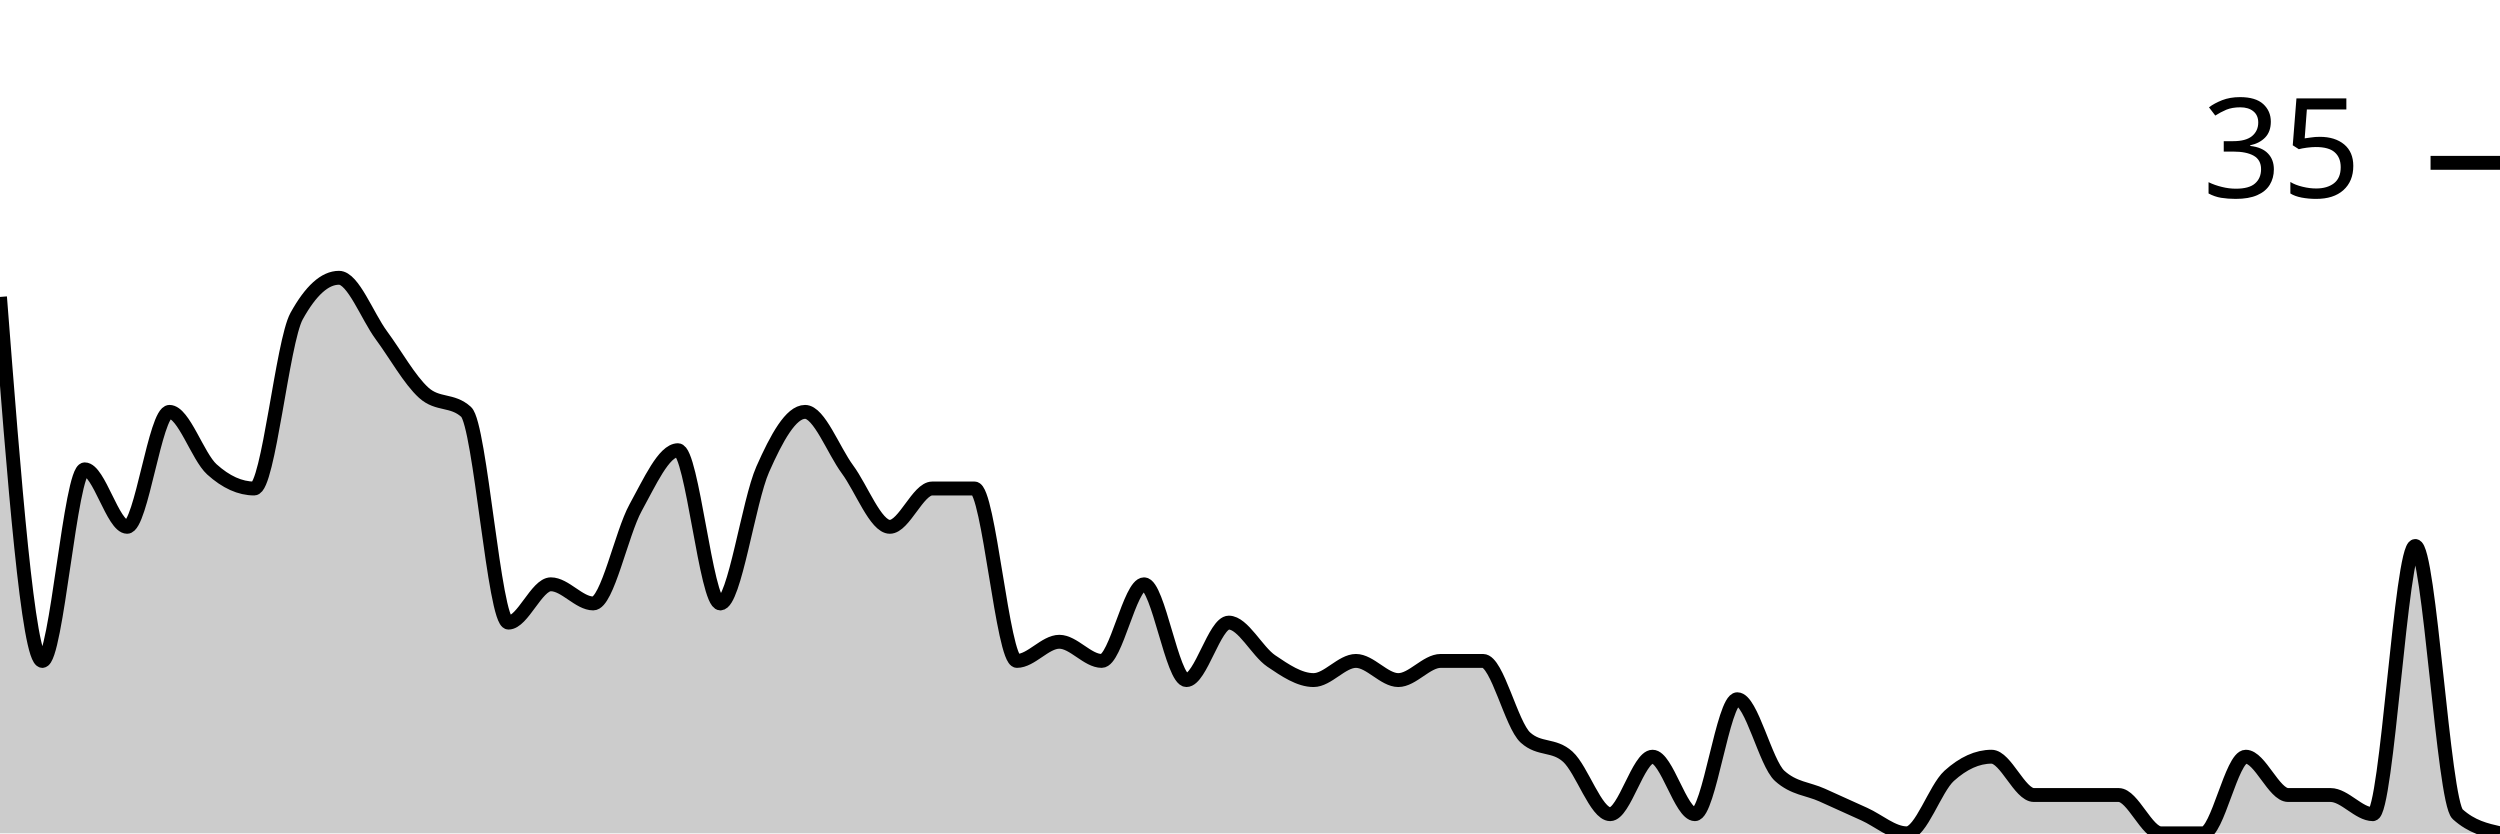
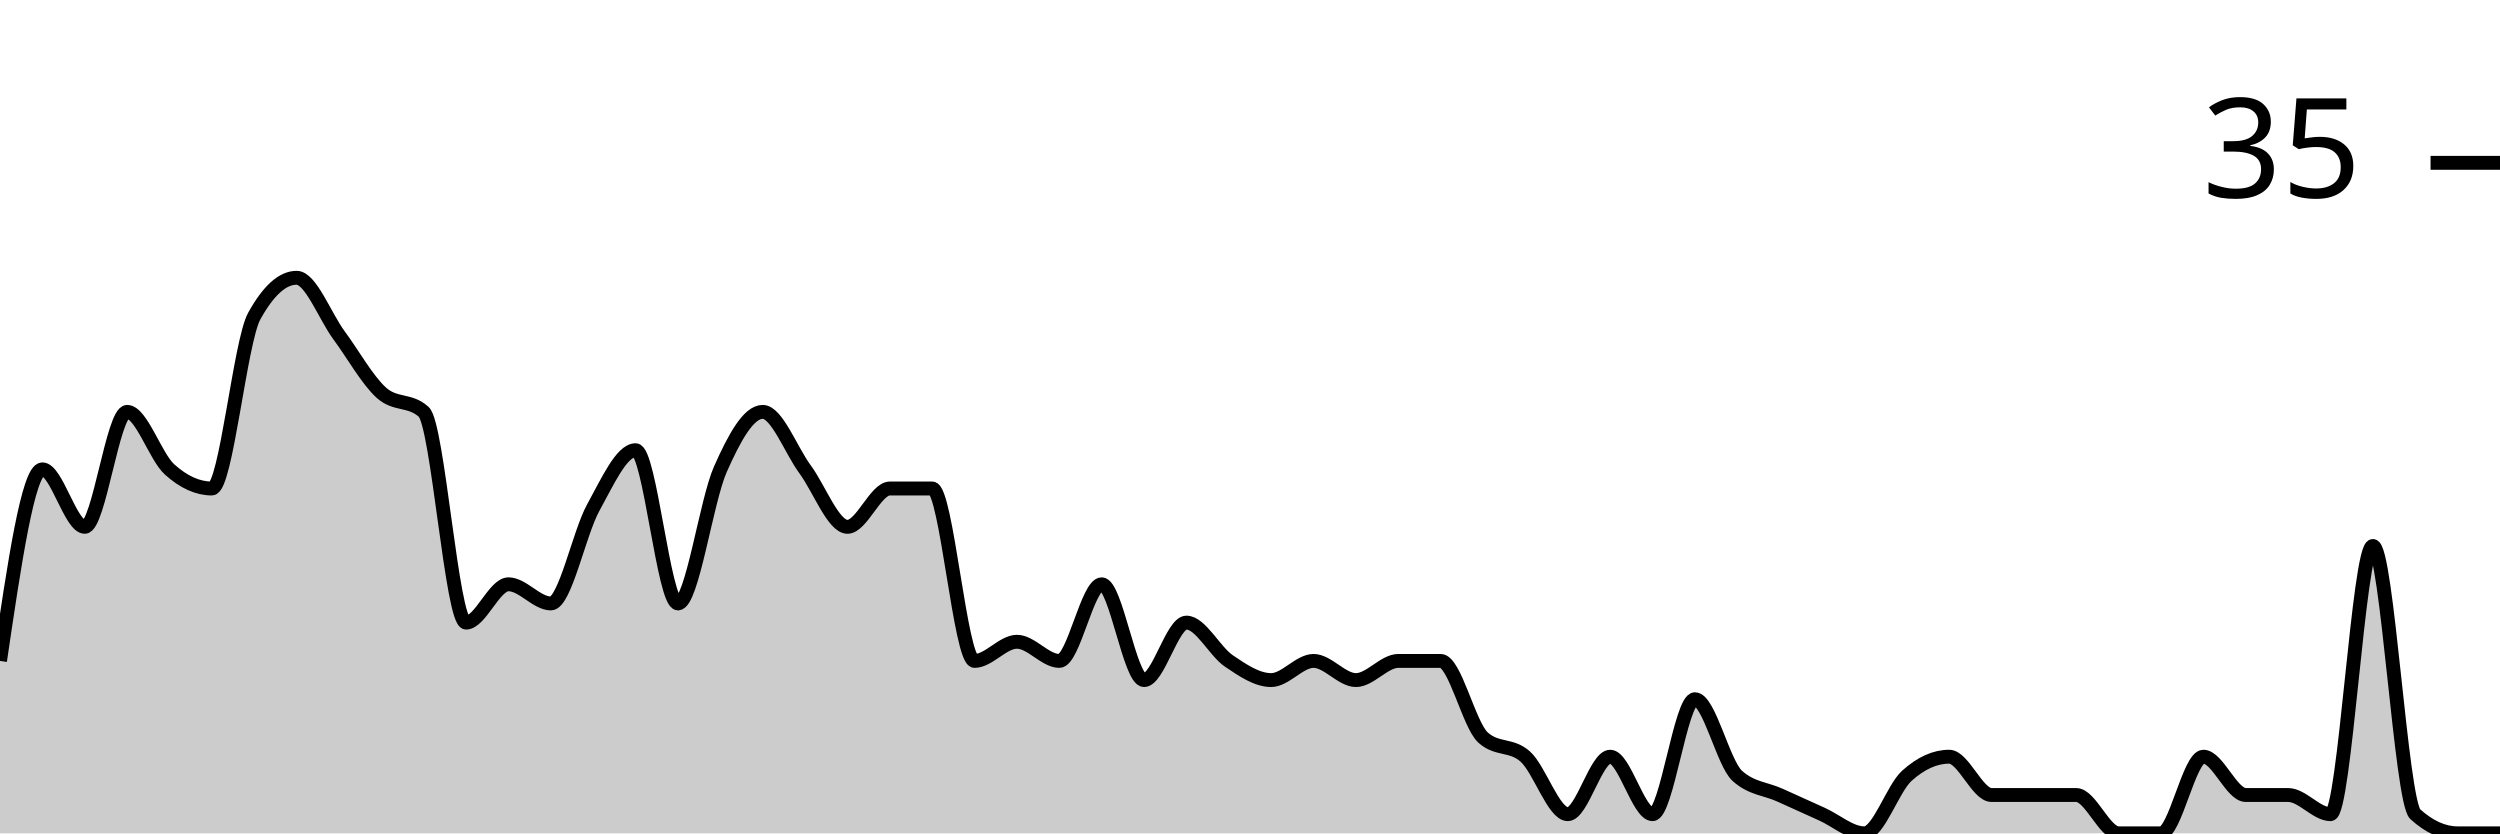
<svg xmlns="http://www.w3.org/2000/svg" viewBox="0 0 180 60">
  <g transform="translate(0,20)">
-     <path class="area" fill="rgba(0, 0, 0, 0.2)" d="M0,1.379C1.017,14.483,2.034,27.586,3.051,27.586C4.068,27.586,5.085,13.793,6.102,13.793C7.119,13.793,8.136,17.931,9.153,17.931C10.169,17.931,11.186,9.655,12.203,9.655C13.22,9.655,14.237,12.874,15.254,13.793C16.271,14.713,17.288,15.172,18.305,15.172C19.322,15.172,20.339,4.598,21.356,2.759C22.373,0.92,23.39,0,24.407,0C25.424,0,26.441,2.759,27.458,4.138C28.475,5.517,29.492,7.356,30.508,8.276C31.525,9.195,32.542,8.736,33.559,9.655C34.576,10.575,35.593,24.828,36.61,24.828C37.627,24.828,38.644,22.069,39.661,22.069C40.678,22.069,41.695,23.448,42.712,23.448C43.729,23.448,44.746,18.391,45.763,16.552C46.78,14.713,47.797,12.414,48.814,12.414C49.831,12.414,50.847,23.448,51.864,23.448C52.881,23.448,53.898,16.092,54.915,13.793C55.932,11.494,56.949,9.655,57.966,9.655C58.983,9.655,60,12.414,61.017,13.793C62.034,15.172,63.051,17.931,64.068,17.931C65.085,17.931,66.102,15.172,67.119,15.172C68.136,15.172,69.153,15.172,70.169,15.172C71.186,15.172,72.203,27.586,73.22,27.586C74.237,27.586,75.254,26.207,76.271,26.207C77.288,26.207,78.305,27.586,79.322,27.586C80.339,27.586,81.356,22.069,82.373,22.069C83.39,22.069,84.407,28.966,85.424,28.966C86.441,28.966,87.458,24.828,88.475,24.828C89.492,24.828,90.508,26.897,91.525,27.586C92.542,28.276,93.559,28.966,94.576,28.966C95.593,28.966,96.61,27.586,97.627,27.586C98.644,27.586,99.661,28.966,100.678,28.966C101.695,28.966,102.712,27.586,103.729,27.586C104.746,27.586,105.763,27.586,106.78,27.586C107.797,27.586,108.814,32.184,109.831,33.103C110.847,34.023,111.864,33.563,112.881,34.483C113.898,35.402,114.915,38.621,115.932,38.621C116.949,38.621,117.966,34.483,118.983,34.483C120,34.483,121.017,38.621,122.034,38.621C123.051,38.621,124.068,30.345,125.085,30.345C126.102,30.345,127.119,34.943,128.136,35.862C129.153,36.782,130.169,36.782,131.186,37.241C132.203,37.701,133.22,38.161,134.237,38.621C135.254,39.08,136.271,40,137.288,40C138.305,40,139.322,36.782,140.339,35.862C141.356,34.943,142.373,34.483,143.39,34.483C144.407,34.483,145.424,37.241,146.441,37.241C147.458,37.241,148.475,37.241,149.492,37.241C150.508,37.241,151.525,37.241,152.542,37.241C153.559,37.241,154.576,40,155.593,40C156.61,40,157.627,40,158.644,40C159.661,40,160.678,34.483,161.695,34.483C162.712,34.483,163.729,37.241,164.746,37.241C165.763,37.241,166.78,37.241,167.797,37.241C168.814,37.241,169.831,38.621,170.847,38.621C171.864,38.621,172.881,19.31,173.898,19.31C174.915,19.31,175.932,37.701,176.949,38.621C177.966,39.54,178.983,39.77,180,40L180,40C178.983,40,177.966,40,176.949,40C175.932,40,174.915,40,173.898,40C172.881,40,171.864,40,170.847,40C169.831,40,168.814,40,167.797,40C166.78,40,165.763,40,164.746,40C163.729,40,162.712,40,161.695,40C160.678,40,159.661,40,158.644,40C157.627,40,156.61,40,155.593,40C154.576,40,153.559,40,152.542,40C151.525,40,150.508,40,149.492,40C148.475,40,147.458,40,146.441,40C145.424,40,144.407,40,143.39,40C142.373,40,141.356,40,140.339,40C139.322,40,138.305,40,137.288,40C136.271,40,135.254,40,134.237,40C133.22,40,132.203,40,131.186,40C130.169,40,129.153,40,128.136,40C127.119,40,126.102,40,125.085,40C124.068,40,123.051,40,122.034,40C121.017,40,120,40,118.983,40C117.966,40,116.949,40,115.932,40C114.915,40,113.898,40,112.881,40C111.864,40,110.847,40,109.831,40C108.814,40,107.797,40,106.78,40C105.763,40,104.746,40,103.729,40C102.712,40,101.695,40,100.678,40C99.661,40,98.644,40,97.627,40C96.61,40,95.593,40,94.576,40C93.559,40,92.542,40,91.525,40C90.508,40,89.492,40,88.475,40C87.458,40,86.441,40,85.424,40C84.407,40,83.39,40,82.373,40C81.356,40,80.339,40,79.322,40C78.305,40,77.288,40,76.271,40C75.254,40,74.237,40,73.22,40C72.203,40,71.186,40,70.169,40C69.153,40,68.136,40,67.119,40C66.102,40,65.085,40,64.068,40C63.051,40,62.034,40,61.017,40C60,40,58.983,40,57.966,40C56.949,40,55.932,40,54.915,40C53.898,40,52.881,40,51.864,40C50.847,40,49.831,40,48.814,40C47.797,40,46.78,40,45.763,40C44.746,40,43.729,40,42.712,40C41.695,40,40.678,40,39.661,40C38.644,40,37.627,40,36.61,40C35.593,40,34.576,40,33.559,40C32.542,40,31.525,40,30.508,40C29.492,40,28.475,40,27.458,40C26.441,40,25.424,40,24.407,40C23.39,40,22.373,40,21.356,40C20.339,40,19.322,40,18.305,40C17.288,40,16.271,40,15.254,40C14.237,40,13.22,40,12.203,40C11.186,40,10.169,40,9.153,40C8.136,40,7.119,40,6.102,40C5.085,40,4.068,40,3.051,40C2.034,40,1.017,40,0,40Z" />
-     <path class="line" stroke="black" fill="none" d="M0,1.379C1.017,14.483,2.034,27.586,3.051,27.586C4.068,27.586,5.085,13.793,6.102,13.793C7.119,13.793,8.136,17.931,9.153,17.931C10.169,17.931,11.186,9.655,12.203,9.655C13.22,9.655,14.237,12.874,15.254,13.793C16.271,14.713,17.288,15.172,18.305,15.172C19.322,15.172,20.339,4.598,21.356,2.759C22.373,0.92,23.39,0,24.407,0C25.424,0,26.441,2.759,27.458,4.138C28.475,5.517,29.492,7.356,30.508,8.276C31.525,9.195,32.542,8.736,33.559,9.655C34.576,10.575,35.593,24.828,36.61,24.828C37.627,24.828,38.644,22.069,39.661,22.069C40.678,22.069,41.695,23.448,42.712,23.448C43.729,23.448,44.746,18.391,45.763,16.552C46.78,14.713,47.797,12.414,48.814,12.414C49.831,12.414,50.847,23.448,51.864,23.448C52.881,23.448,53.898,16.092,54.915,13.793C55.932,11.494,56.949,9.655,57.966,9.655C58.983,9.655,60,12.414,61.017,13.793C62.034,15.172,63.051,17.931,64.068,17.931C65.085,17.931,66.102,15.172,67.119,15.172C68.136,15.172,69.153,15.172,70.169,15.172C71.186,15.172,72.203,27.586,73.22,27.586C74.237,27.586,75.254,26.207,76.271,26.207C77.288,26.207,78.305,27.586,79.322,27.586C80.339,27.586,81.356,22.069,82.373,22.069C83.39,22.069,84.407,28.966,85.424,28.966C86.441,28.966,87.458,24.828,88.475,24.828C89.492,24.828,90.508,26.897,91.525,27.586C92.542,28.276,93.559,28.966,94.576,28.966C95.593,28.966,96.61,27.586,97.627,27.586C98.644,27.586,99.661,28.966,100.678,28.966C101.695,28.966,102.712,27.586,103.729,27.586C104.746,27.586,105.763,27.586,106.78,27.586C107.797,27.586,108.814,32.184,109.831,33.103C110.847,34.023,111.864,33.563,112.881,34.483C113.898,35.402,114.915,38.621,115.932,38.621C116.949,38.621,117.966,34.483,118.983,34.483C120,34.483,121.017,38.621,122.034,38.621C123.051,38.621,124.068,30.345,125.085,30.345C126.102,30.345,127.119,34.943,128.136,35.862C129.153,36.782,130.169,36.782,131.186,37.241C132.203,37.701,133.22,38.161,134.237,38.621C135.254,39.08,136.271,40,137.288,40C138.305,40,139.322,36.782,140.339,35.862C141.356,34.943,142.373,34.483,143.39,34.483C144.407,34.483,145.424,37.241,146.441,37.241C147.458,37.241,148.475,37.241,149.492,37.241C150.508,37.241,151.525,37.241,152.542,37.241C153.559,37.241,154.576,40,155.593,40C156.61,40,157.627,40,158.644,40C159.661,40,160.678,34.483,161.695,34.483C162.712,34.483,163.729,37.241,164.746,37.241C165.763,37.241,166.78,37.241,167.797,37.241C168.814,37.241,169.831,38.621,170.847,38.621C171.864,38.621,172.881,19.31,173.898,19.31C174.915,19.31,175.932,37.701,176.949,38.621C177.966,39.54,178.983,39.77,180,40" />
+     <path class="area" fill="rgba(0, 0, 0, 0.2)" d="M0,27.586C1.017,20.69,2.034,13.793,3.051,13.793C4.068,13.793,5.085,17.931,6.102,17.931C7.119,17.931,8.136,9.655,9.153,9.655C10.169,9.655,11.186,12.874,12.203,13.793C13.22,14.713,14.237,15.172,15.254,15.172C16.271,15.172,17.288,4.598,18.305,2.759C19.322,0.92,20.339,0,21.356,0C22.373,0,23.39,2.759,24.407,4.138C25.424,5.517,26.441,7.356,27.458,8.276C28.475,9.195,29.492,8.736,30.508,9.655C31.525,10.575,32.542,24.828,33.559,24.828C34.576,24.828,35.593,22.069,36.61,22.069C37.627,22.069,38.644,23.448,39.661,23.448C40.678,23.448,41.695,18.391,42.712,16.552C43.729,14.713,44.746,12.414,45.763,12.414C46.78,12.414,47.797,23.448,48.814,23.448C49.831,23.448,50.847,16.092,51.864,13.793C52.881,11.494,53.898,9.655,54.915,9.655C55.932,9.655,56.949,12.414,57.966,13.793C58.983,15.172,60,17.931,61.017,17.931C62.034,17.931,63.051,15.172,64.068,15.172C65.085,15.172,66.102,15.172,67.119,15.172C68.136,15.172,69.153,27.586,70.169,27.586C71.186,27.586,72.203,26.207,73.22,26.207C74.237,26.207,75.254,27.586,76.271,27.586C77.288,27.586,78.305,22.069,79.322,22.069C80.339,22.069,81.356,28.966,82.373,28.966C83.39,28.966,84.407,24.828,85.424,24.828C86.441,24.828,87.458,26.897,88.475,27.586C89.492,28.276,90.508,28.966,91.525,28.966C92.542,28.966,93.559,27.586,94.576,27.586C95.593,27.586,96.61,28.966,97.627,28.966C98.644,28.966,99.661,27.586,100.678,27.586C101.695,27.586,102.712,27.586,103.729,27.586C104.746,27.586,105.763,32.184,106.78,33.103C107.797,34.023,108.814,33.563,109.831,34.483C110.847,35.402,111.864,38.621,112.881,38.621C113.898,38.621,114.915,34.483,115.932,34.483C116.949,34.483,117.966,38.621,118.983,38.621C120,38.621,121.017,30.345,122.034,30.345C123.051,30.345,124.068,34.943,125.085,35.862C126.102,36.782,127.119,36.782,128.136,37.241C129.153,37.701,130.169,38.161,131.186,38.621C132.203,39.08,133.22,40,134.237,40C135.254,40,136.271,36.782,137.288,35.862C138.305,34.943,139.322,34.483,140.339,34.483C141.356,34.483,142.373,37.241,143.39,37.241C144.407,37.241,145.424,37.241,146.441,37.241C147.458,37.241,148.475,37.241,149.492,37.241C150.508,37.241,151.525,40,152.542,40C153.559,40,154.576,40,155.593,40C156.61,40,157.627,34.483,158.644,34.483C159.661,34.483,160.678,37.241,161.695,37.241C162.712,37.241,163.729,37.241,164.746,37.241C165.763,37.241,166.78,38.621,167.797,38.621C168.814,38.621,169.831,19.31,170.847,19.31C171.864,19.31,172.881,37.701,173.898,38.621C174.915,39.54,175.932,40,176.949,40C177.966,40,178.983,40,180,40L180,40C178.983,40,177.966,40,176.949,40C175.932,40,174.915,40,173.898,40C172.881,40,171.864,40,170.847,40C169.831,40,168.814,40,167.797,40C166.78,40,165.763,40,164.746,40C163.729,40,162.712,40,161.695,40C160.678,40,159.661,40,158.644,40C157.627,40,156.61,40,155.593,40C154.576,40,153.559,40,152.542,40C151.525,40,150.508,40,149.492,40C148.475,40,147.458,40,146.441,40C145.424,40,144.407,40,143.39,40C142.373,40,141.356,40,140.339,40C139.322,40,138.305,40,137.288,40C136.271,40,135.254,40,134.237,40C133.22,40,132.203,40,131.186,40C130.169,40,129.153,40,128.136,40C127.119,40,126.102,40,125.085,40C124.068,40,123.051,40,122.034,40C121.017,40,120,40,118.983,40C117.966,40,116.949,40,115.932,40C114.915,40,113.898,40,112.881,40C111.864,40,110.847,40,109.831,40C108.814,40,107.797,40,106.78,40C105.763,40,104.746,40,103.729,40C102.712,40,101.695,40,100.678,40C99.661,40,98.644,40,97.627,40C96.61,40,95.593,40,94.576,40C93.559,40,92.542,40,91.525,40C90.508,40,89.492,40,88.475,40C87.458,40,86.441,40,85.424,40C84.407,40,83.39,40,82.373,40C81.356,40,80.339,40,79.322,40C78.305,40,77.288,40,76.271,40C75.254,40,74.237,40,73.22,40C72.203,40,71.186,40,70.169,40C69.153,40,68.136,40,67.119,40C66.102,40,65.085,40,64.068,40C63.051,40,62.034,40,61.017,40C60,40,58.983,40,57.966,40C56.949,40,55.932,40,54.915,40C53.898,40,52.881,40,51.864,40C50.847,40,49.831,40,48.814,40C47.797,40,46.78,40,45.763,40C44.746,40,43.729,40,42.712,40C41.695,40,40.678,40,39.661,40C38.644,40,37.627,40,36.61,40C35.593,40,34.576,40,33.559,40C32.542,40,31.525,40,30.508,40C29.492,40,28.475,40,27.458,40C26.441,40,25.424,40,24.407,40C23.39,40,22.373,40,21.356,40C20.339,40,19.322,40,18.305,40C17.288,40,16.271,40,15.254,40C14.237,40,13.22,40,12.203,40C11.186,40,10.169,40,9.153,40C8.136,40,7.119,40,6.102,40C5.085,40,4.068,40,3.051,40C2.034,40,1.017,40,0,40Z" />
+     <path class="line" stroke="black" fill="none" d="M0,27.586C1.017,20.69,2.034,13.793,3.051,13.793C4.068,13.793,5.085,17.931,6.102,17.931C7.119,17.931,8.136,9.655,9.153,9.655C10.169,9.655,11.186,12.874,12.203,13.793C13.22,14.713,14.237,15.172,15.254,15.172C16.271,15.172,17.288,4.598,18.305,2.759C19.322,0.92,20.339,0,21.356,0C22.373,0,23.39,2.759,24.407,4.138C25.424,5.517,26.441,7.356,27.458,8.276C28.475,9.195,29.492,8.736,30.508,9.655C31.525,10.575,32.542,24.828,33.559,24.828C34.576,24.828,35.593,22.069,36.61,22.069C37.627,22.069,38.644,23.448,39.661,23.448C40.678,23.448,41.695,18.391,42.712,16.552C43.729,14.713,44.746,12.414,45.763,12.414C46.78,12.414,47.797,23.448,48.814,23.448C49.831,23.448,50.847,16.092,51.864,13.793C52.881,11.494,53.898,9.655,54.915,9.655C55.932,9.655,56.949,12.414,57.966,13.793C58.983,15.172,60,17.931,61.017,17.931C62.034,17.931,63.051,15.172,64.068,15.172C65.085,15.172,66.102,15.172,67.119,15.172C68.136,15.172,69.153,27.586,70.169,27.586C71.186,27.586,72.203,26.207,73.22,26.207C74.237,26.207,75.254,27.586,76.271,27.586C77.288,27.586,78.305,22.069,79.322,22.069C80.339,22.069,81.356,28.966,82.373,28.966C83.39,28.966,84.407,24.828,85.424,24.828C86.441,24.828,87.458,26.897,88.475,27.586C89.492,28.276,90.508,28.966,91.525,28.966C92.542,28.966,93.559,27.586,94.576,27.586C95.593,27.586,96.61,28.966,97.627,28.966C98.644,28.966,99.661,27.586,100.678,27.586C101.695,27.586,102.712,27.586,103.729,27.586C104.746,27.586,105.763,32.184,106.78,33.103C107.797,34.023,108.814,33.563,109.831,34.483C110.847,35.402,111.864,38.621,112.881,38.621C113.898,38.621,114.915,34.483,115.932,34.483C116.949,34.483,117.966,38.621,118.983,38.621C120,38.621,121.017,30.345,122.034,30.345C123.051,30.345,124.068,34.943,125.085,35.862C126.102,36.782,127.119,36.782,128.136,37.241C129.153,37.701,130.169,38.161,131.186,38.621C132.203,39.08,133.22,40,134.237,40C135.254,40,136.271,36.782,137.288,35.862C138.305,34.943,139.322,34.483,140.339,34.483C141.356,34.483,142.373,37.241,143.39,37.241C144.407,37.241,145.424,37.241,146.441,37.241C147.458,37.241,148.475,37.241,149.492,37.241C150.508,37.241,151.525,40,152.542,40C153.559,40,154.576,40,155.593,40C156.61,40,157.627,34.483,158.644,34.483C159.661,34.483,160.678,37.241,161.695,37.241C162.712,37.241,163.729,37.241,164.746,37.241C165.763,37.241,166.78,38.621,167.797,38.621C168.814,38.621,169.831,19.31,170.847,19.31C171.864,19.31,172.881,37.701,173.898,38.621C174.915,39.54,175.932,40,176.949,40C177.966,40,178.983,40,180,40" />
    <path class="axis-ceiling" stroke-width="1" stroke="black" fill="none" d="M175,-8.276L180,-8.276" />
    <text class="axis-ceiling-label" font-family="sans-serif" text-anchor="end" font-size="10px" x="170" y="-5.776">35</text>
  </g>
</svg>
